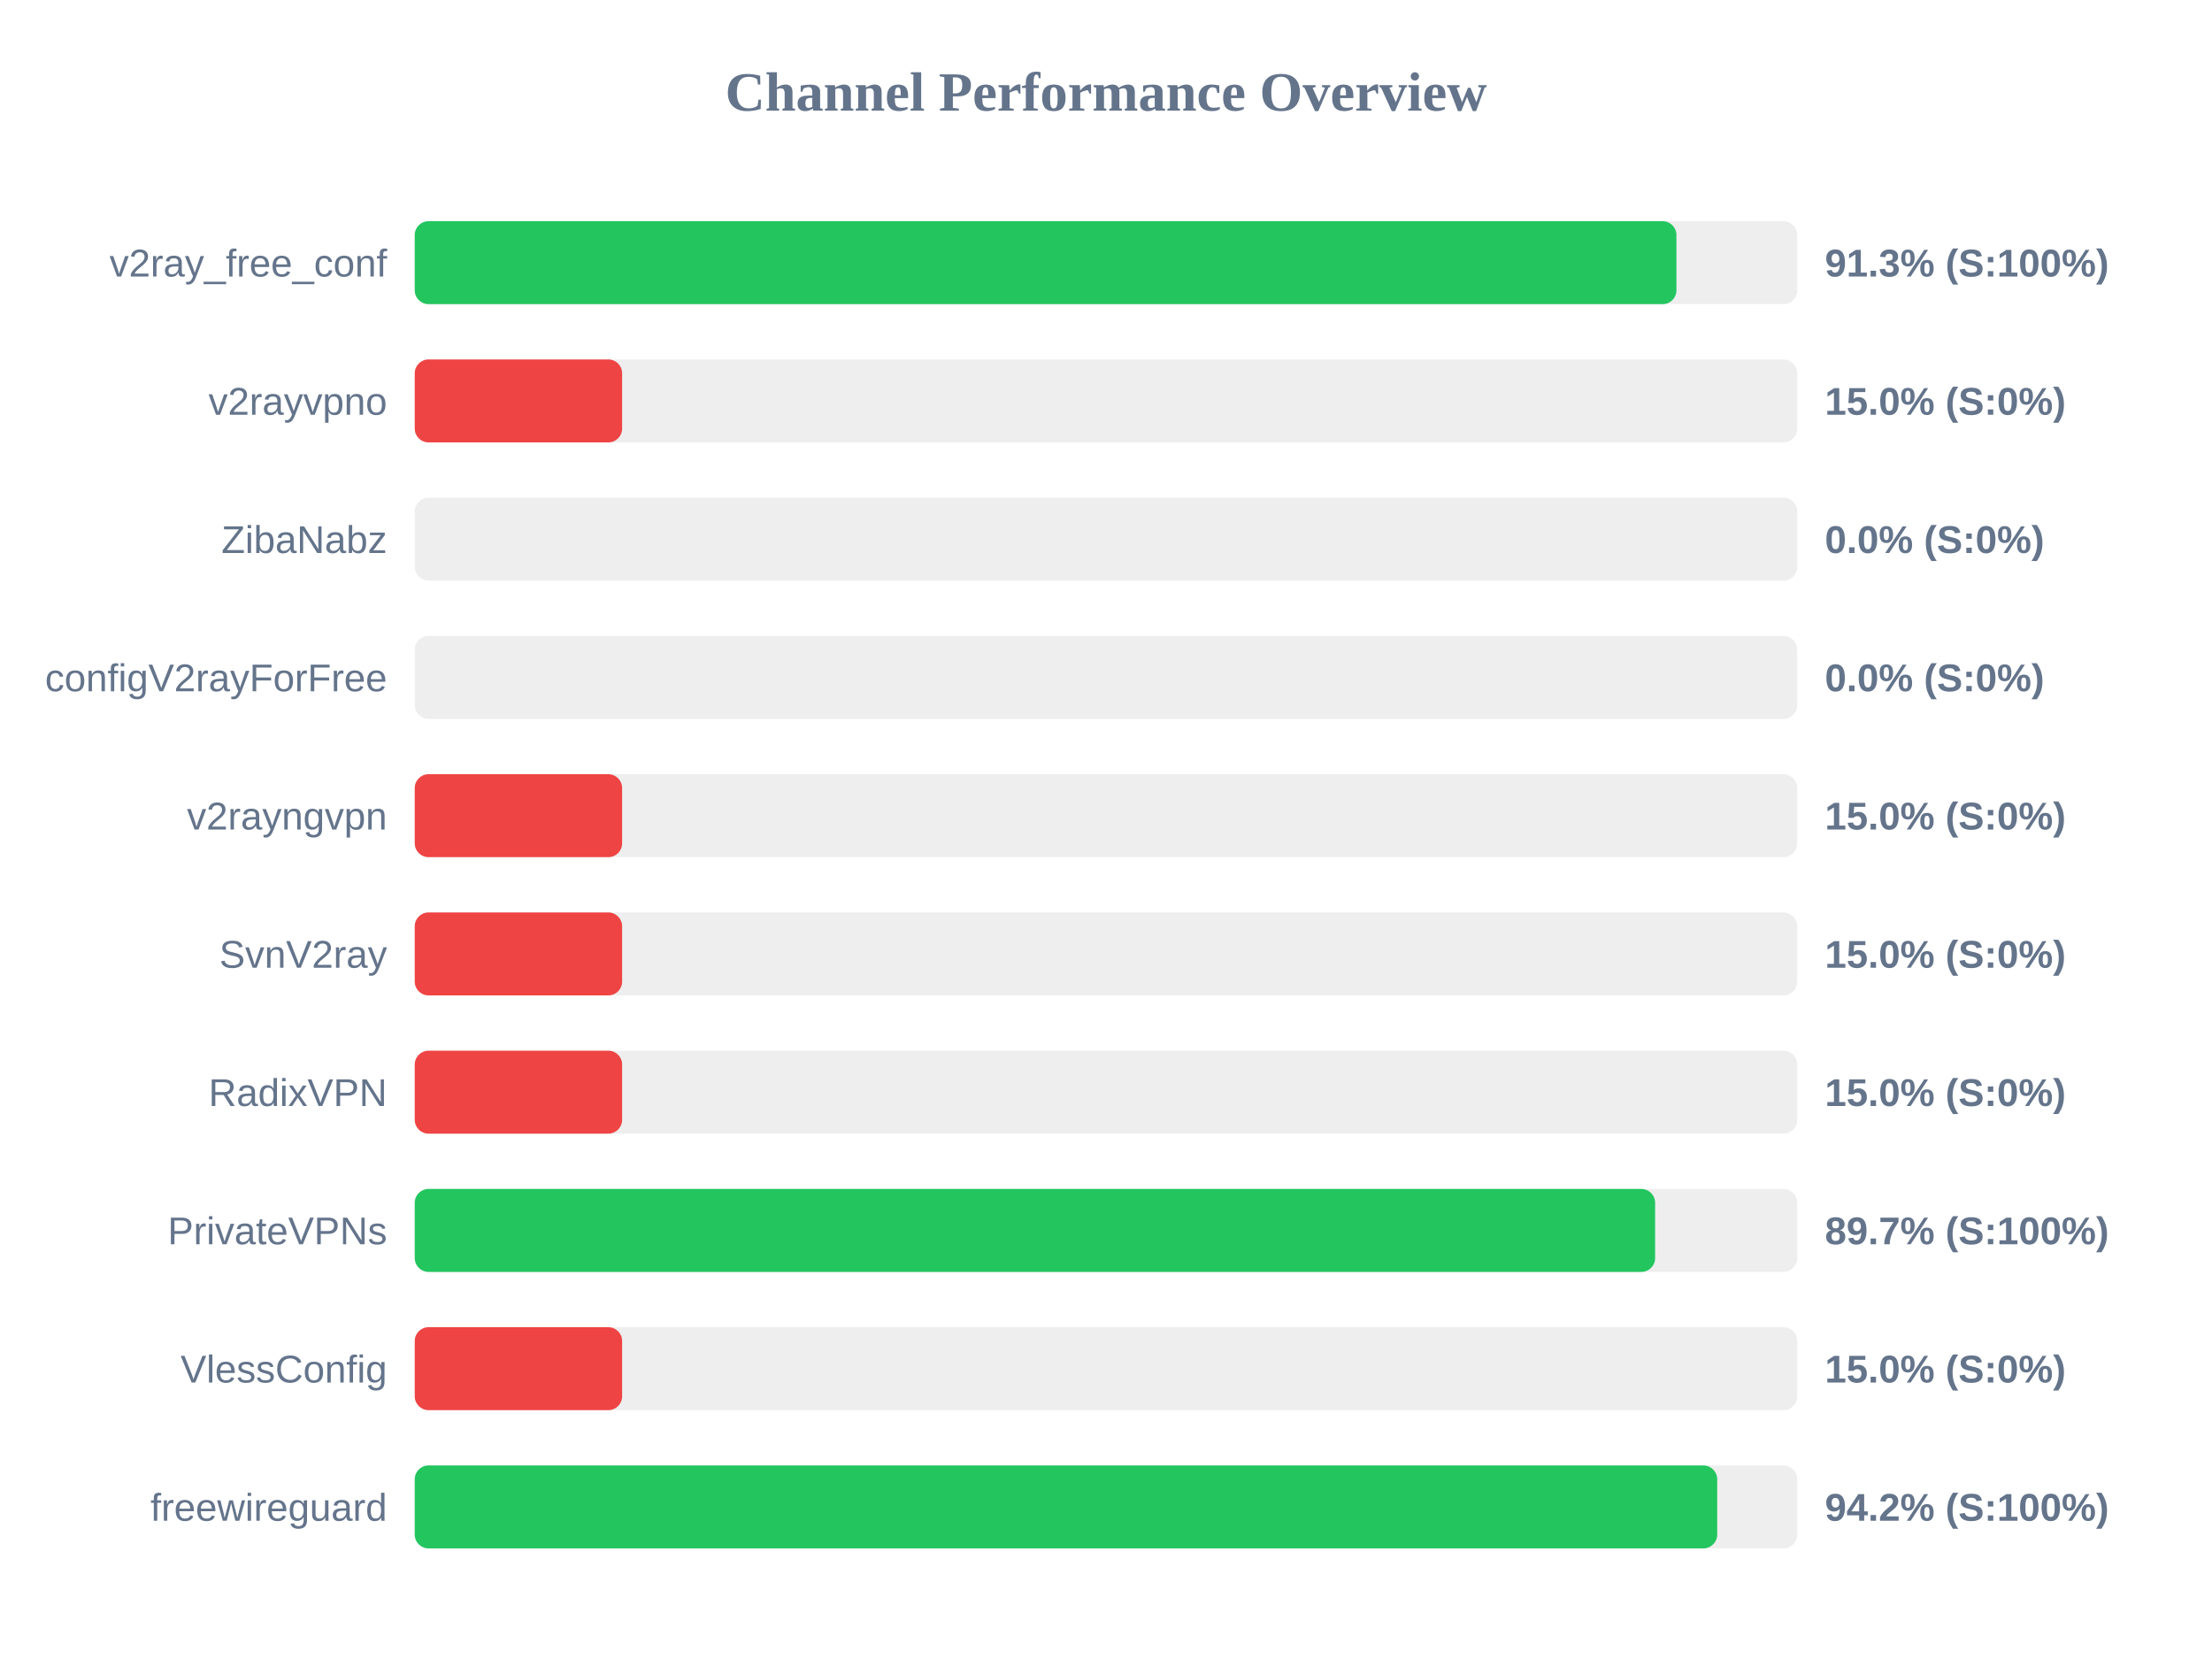
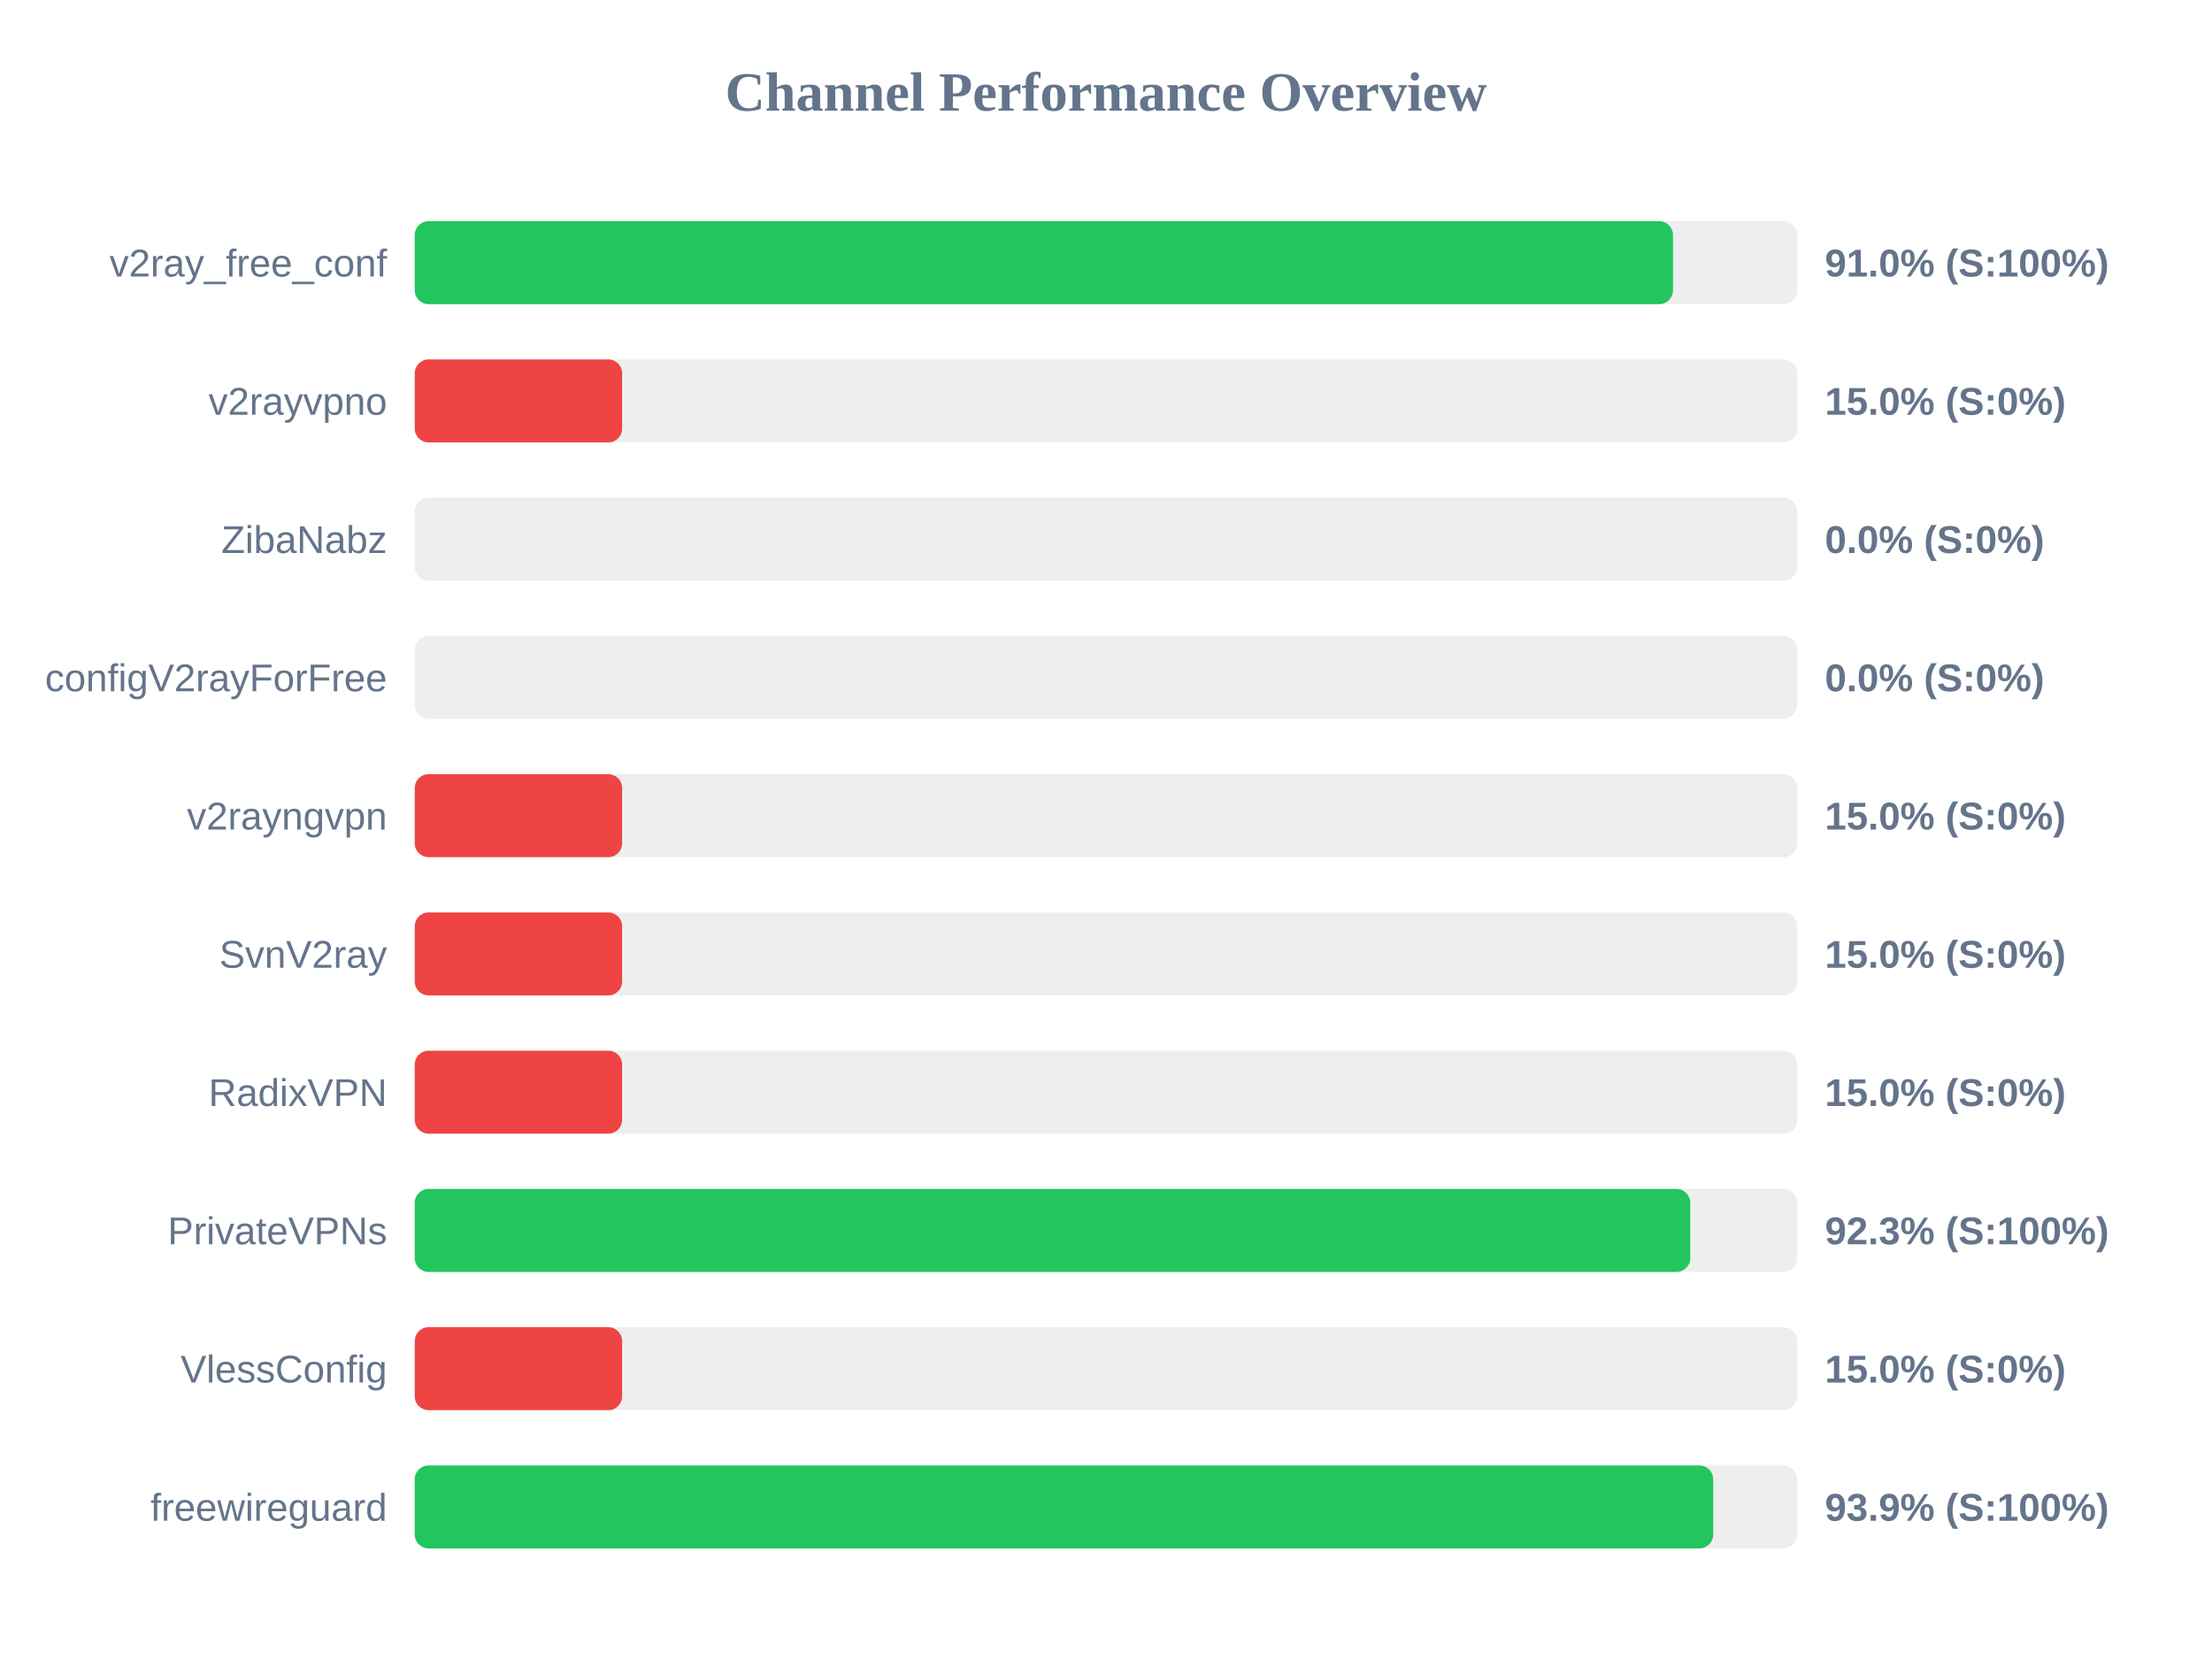
<svg xmlns="http://www.w3.org/2000/svg" width="800" height="600" version="1.1">
  <style>
        .row { font: 14px Arial; fill: #64748b; }
        .score { font: bold 14px Arial; fill: #64748b; }
    </style>
  <text x="400" y="40" text-anchor="middle" font-size="20px" font-weight="bold" fill="#64748b">Channel Performance Overview</text>
  <rect x="150" y="80" width="500" height="30" fill="#eee" rx="5" />
-   <rect x="150" y="80" width="456.3" height="30" fill="#22c55e" rx="5" />
+   <rect x="150" y="80" width="455.05" height="30" fill="#22c55e" rx="5" />
  <text x="140" y="100" text-anchor="end" class="row">v2ray_free_conf</text>
-   <text x="660" y="100" text-anchor="start" class="score">91.3% (S:100%)</text>
+   <text x="660" y="100" text-anchor="start" class="score">91.0% (S:100%)</text>
  <rect x="150" y="130" width="500" height="30" fill="#eee" rx="5" />
  <rect x="150" y="130" width="75.0" height="30" fill="#ef4444" rx="5" />
  <text x="140" y="150" text-anchor="end" class="row">v2rayvpno</text>
  <text x="660" y="150" text-anchor="start" class="score">15.0% (S:0%)</text>
  <rect x="150" y="180" width="500" height="30" fill="#eee" rx="5" />
  <rect x="150" y="180" width="0.0" height="30" fill="#ef4444" rx="5" />
  <text x="140" y="200" text-anchor="end" class="row">ZibaNabz</text>
  <text x="660" y="200" text-anchor="start" class="score">0.0% (S:0%)</text>
  <rect x="150" y="230" width="500" height="30" fill="#eee" rx="5" />
  <rect x="150" y="230" width="0.0" height="30" fill="#ef4444" rx="5" />
  <text x="140" y="250" text-anchor="end" class="row">configV2rayForFree</text>
  <text x="660" y="250" text-anchor="start" class="score">0.0% (S:0%)</text>
  <rect x="150" y="280" width="500" height="30" fill="#eee" rx="5" />
  <rect x="150" y="280" width="75.0" height="30" fill="#ef4444" rx="5" />
  <text x="140" y="300" text-anchor="end" class="row">v2rayngvpn</text>
  <text x="660" y="300" text-anchor="start" class="score">15.0% (S:0%)</text>
  <rect x="150" y="330" width="500" height="30" fill="#eee" rx="5" />
  <rect x="150" y="330" width="75.0" height="30" fill="#ef4444" rx="5" />
  <text x="140" y="350" text-anchor="end" class="row">SvnV2ray</text>
  <text x="660" y="350" text-anchor="start" class="score">15.0% (S:0%)</text>
  <rect x="150" y="380" width="500" height="30" fill="#eee" rx="5" />
  <rect x="150" y="380" width="75.0" height="30" fill="#ef4444" rx="5" />
  <text x="140" y="400" text-anchor="end" class="row">RadixVPN</text>
  <text x="660" y="400" text-anchor="start" class="score">15.0% (S:0%)</text>
  <rect x="150" y="430" width="500" height="30" fill="#eee" rx="5" />
-   <rect x="150" y="430" width="448.6" height="30" fill="#22c55e" rx="5" />
+   <rect x="150" y="430" width="461.3" height="30" fill="#22c55e" rx="5" />
  <text x="140" y="450" text-anchor="end" class="row">PrivateVPNs</text>
-   <text x="660" y="450" text-anchor="start" class="score">89.7% (S:100%)</text>
+   <text x="660" y="450" text-anchor="start" class="score">92.3% (S:100%)</text>
  <rect x="150" y="480" width="500" height="30" fill="#eee" rx="5" />
  <rect x="150" y="480" width="75.0" height="30" fill="#ef4444" rx="5" />
  <text x="140" y="500" text-anchor="end" class="row">VlessConfig</text>
  <text x="660" y="500" text-anchor="start" class="score">15.0% (S:0%)</text>
  <rect x="150" y="530" width="500" height="30" fill="#eee" rx="5" />
-   <rect x="150" y="530" width="471.05" height="30" fill="#22c55e" rx="5" />
+   <rect x="150" y="530" width="469.6" height="30" fill="#22c55e" rx="5" />
  <text x="140" y="550" text-anchor="end" class="row">freewireguard</text>
-   <text x="660" y="550" text-anchor="start" class="score">94.2% (S:100%)</text>
+   <text x="660" y="550" text-anchor="start" class="score">93.9% (S:100%)</text>
</svg>
